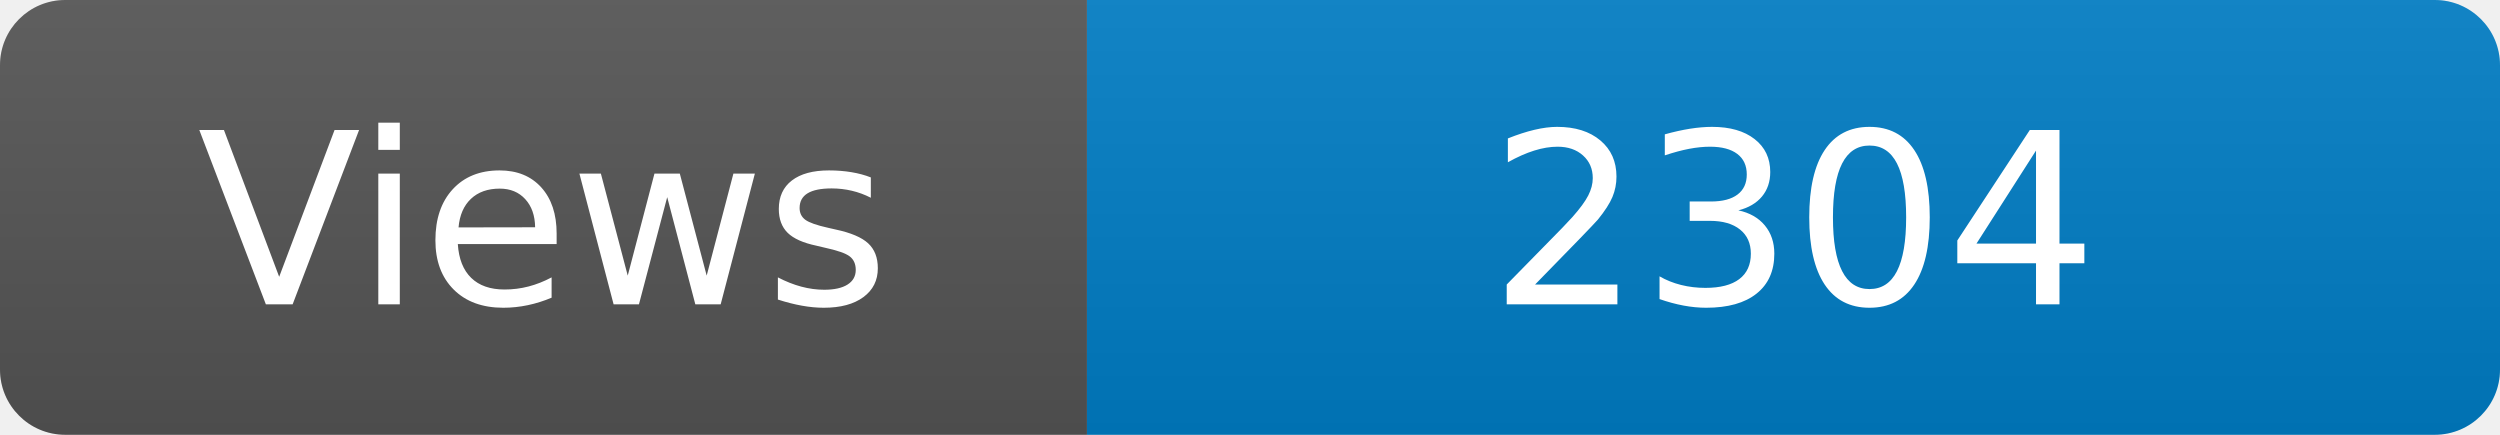
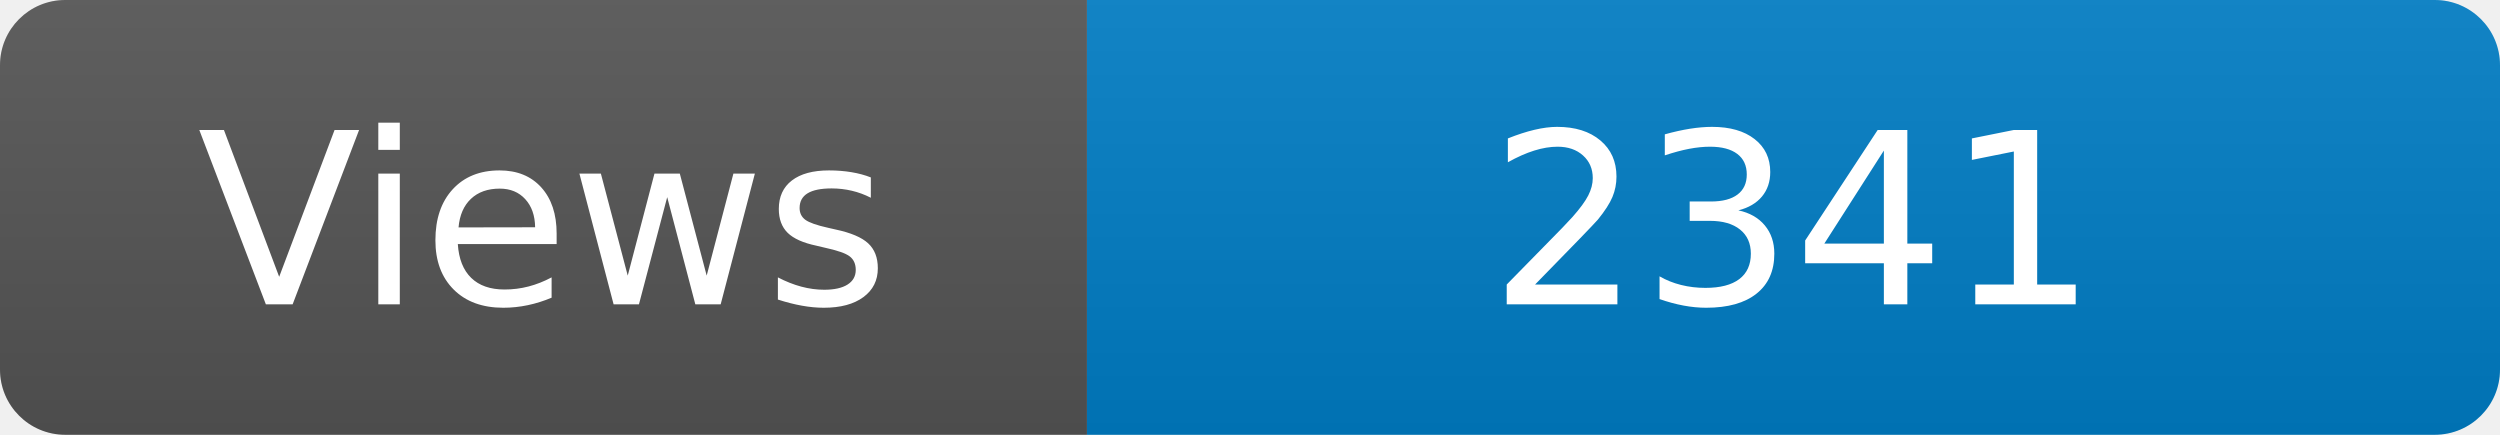
<svg xmlns="http://www.w3.org/2000/svg" width="115" height="20" role="img" aria-label="Maintained?: yes">
  <linearGradient id="s" x2="0" y2="100%">
    <stop offset="0" stop-color="#bbb" stop-opacity=".1" />
    <stop offset="1" stop-opacity=".1" />
  </linearGradient>
  <clipPath id="r">
    <rect width="115" height="20" rx="3" fill="#fff" />
  </clipPath>
  <g clip-path="url(#r)">
    <rect width="50" height="20" fill="#555" />
    <rect x="50" width="160" height="20" fill="#007ec6" />
    <rect width="115" height="20" fill="url(#s)" />
  </g>
  <g fill="#fff" text-anchor="middle" font-family="Verdana,Geneva,DejaVu Sans,sans-serif" font-size="110">
    <text x="250" y="140" transform="scale(.1)" fill="#fff">Views</text>
-     <text x="825" y="140" transform="scale(.1)" fill="#fff">2304</text>
+     <text x="825" y="140" transform="scale(.1)" fill="#fff">2341</text>
  </g>
</svg>
